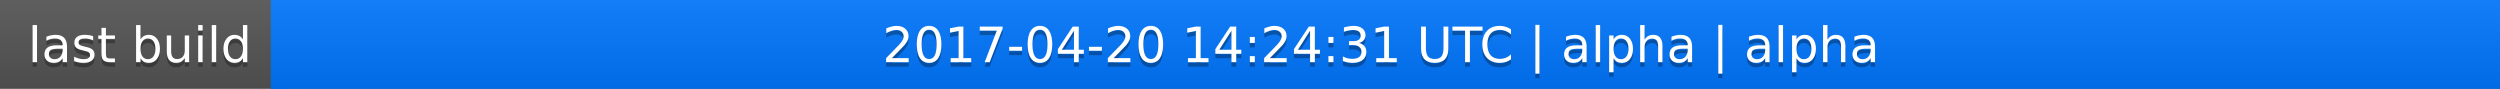
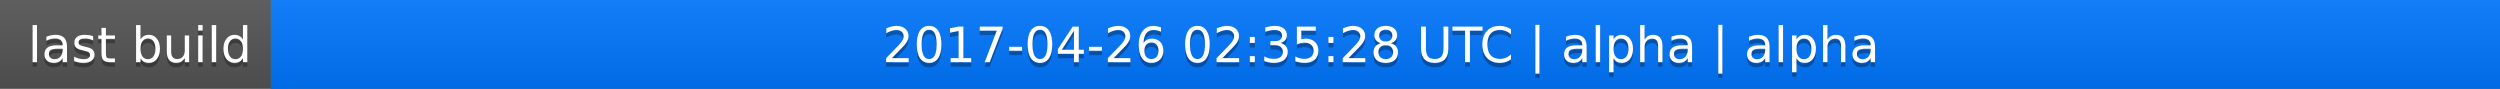
<svg xmlns="http://www.w3.org/2000/svg" width="563" height="20">
  <linearGradient id="a" x2="0" y2="100%">
    <stop offset="0" stop-color="#bbb" stop-opacity=".1" />
    <stop offset="1" stop-opacity=".1" />
  </linearGradient>
  <rect rx="0" width="563" height="20" fill="#555" />
  <rect rx="0" x="61" width="502" height="20" fill="#07f" />
  <path fill="#07f" d="M61 0h4v20h-4z" />
  <rect rx="0" width="563" height="20" fill="url(#a)" />
  <g fill="#fff" text-anchor="middle" font-family="DejaVu Sans,Verdana,Geneva,sans-serif" font-size="11">
    <text x="31.5" y="15" fill="#010101" fill-opacity=".3">last build</text>
    <text x="31.5" y="14">last build</text>
-     <text x="311" y="15" fill="#010101" fill-opacity=".3">2017-04-20 14:24:31 UTC | alpha | alpha</text>
-     <text x="311" y="14">2017-04-20 14:24:31 UTC | alpha | alpha</text>
+     <text x="311" y="15" fill="#010101" fill-opacity=".3">2017-04-26 02:35:28 UTC | alpha | alpha</text>
+     <text x="311" y="14">2017-04-26 02:35:28 UTC | alpha | alpha</text>
  </g>
</svg>
